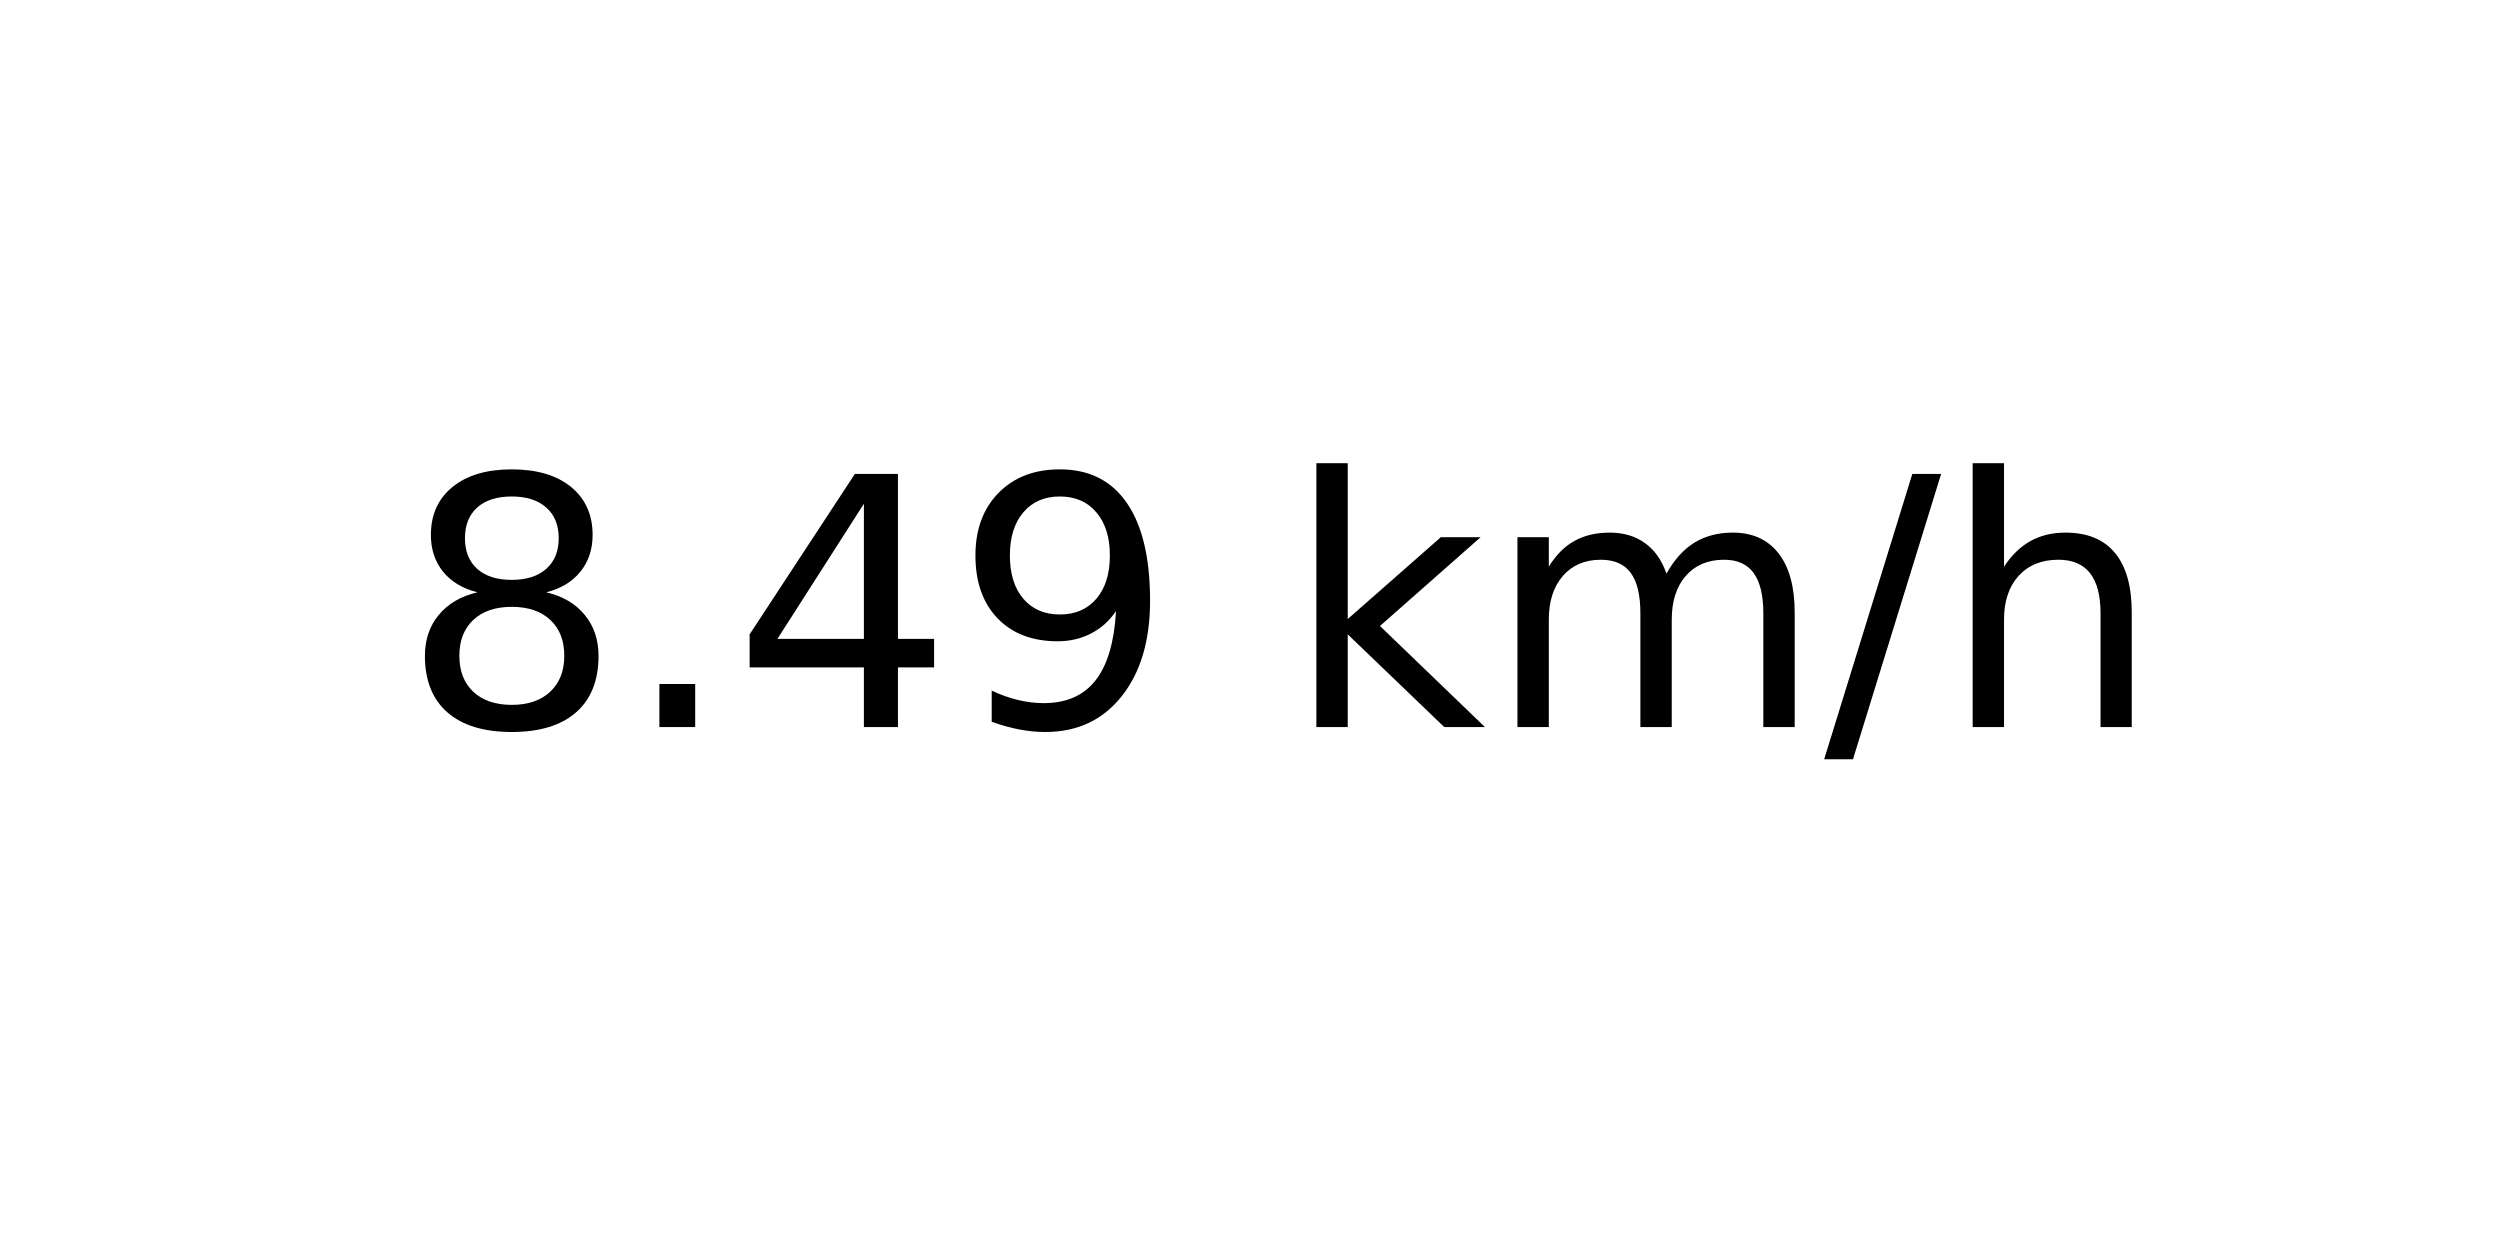
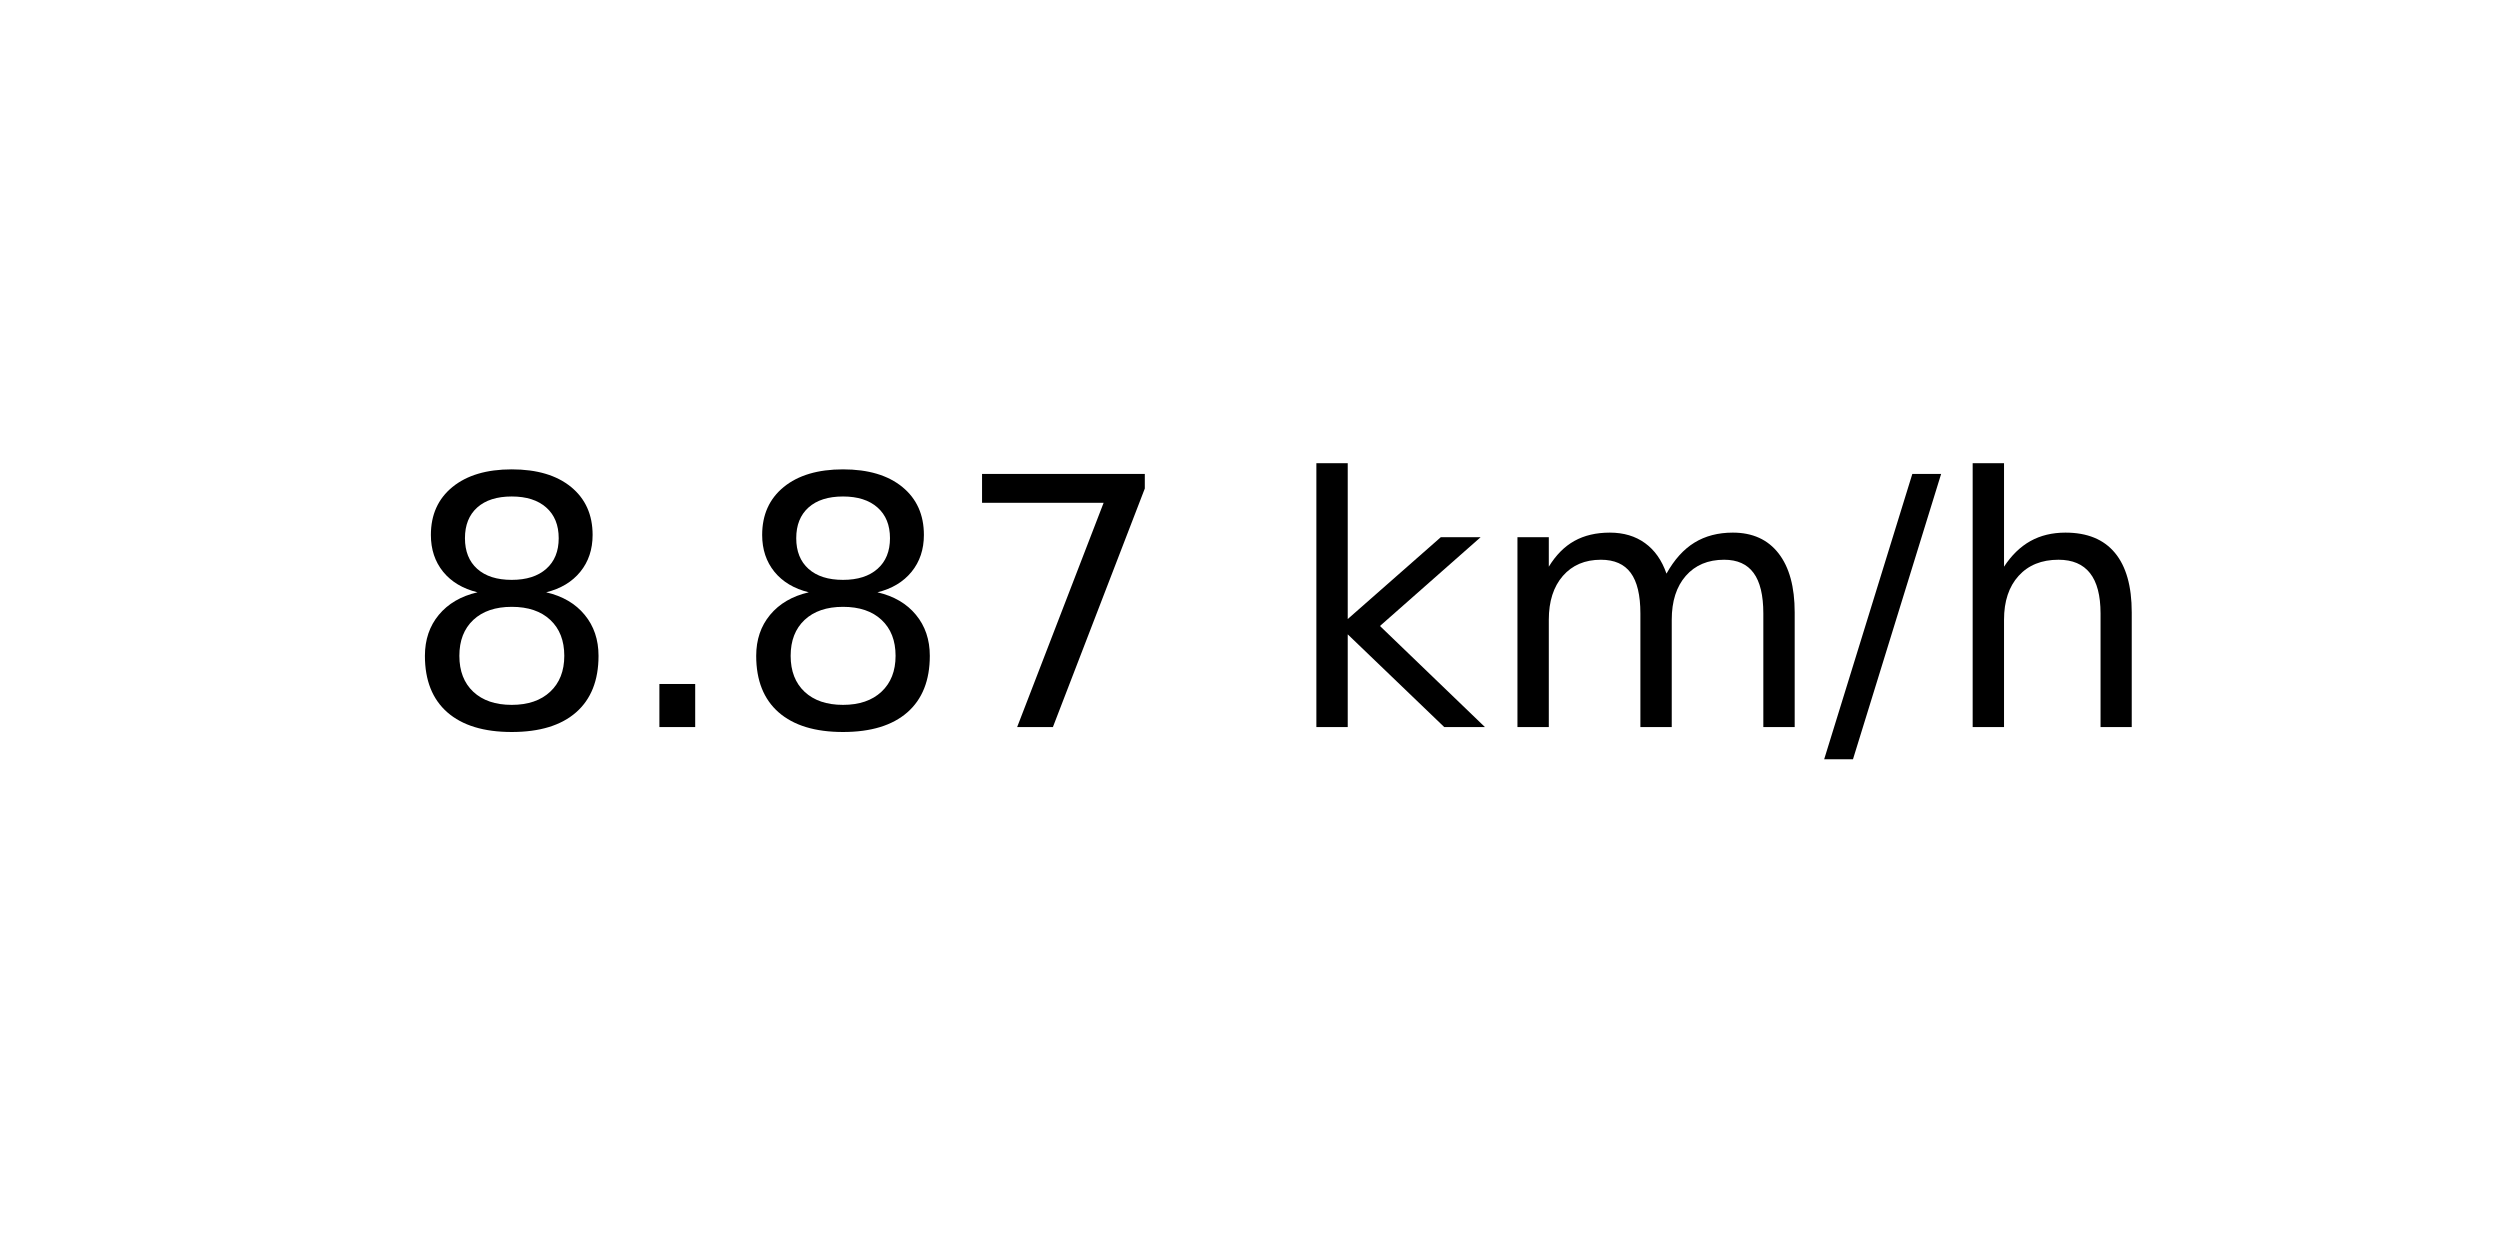
<svg xmlns="http://www.w3.org/2000/svg" xmlns:xlink="http://www.w3.org/1999/xlink" width="72pt" height="36pt" viewBox="0 0 72 36" version="1.1">
  <defs>
    <style type="text/css">*{stroke-linejoin: round; stroke-linecap: butt}</style>
  </defs>
  <g id="figure_1">
    <g id="axes_1">
      <g id="text_1">
        <g transform="translate(11.55937 20.93937) scale(0.1 -0.1)">
          <defs>
            <path id="DejaVuSans-38" d="M 2034 2216  Q 1584 2216 1326 1975  Q 1069 1734 1069 1313  Q 1069 891 1326 650  Q 1584 409 2034 409  Q 2484 409 2743 651  Q 3003 894 3003 1313  Q 3003 1734 2745 1975  Q 2488 2216 2034 2216  z M 1403 2484  Q 997 2584 770 2862  Q 544 3141 544 3541  Q 544 4100 942 4425  Q 1341 4750 2034 4750  Q 2731 4750 3128 4425  Q 3525 4100 3525 3541  Q 3525 3141 3298 2862  Q 3072 2584 2669 2484  Q 3125 2378 3379 2068  Q 3634 1759 3634 1313  Q 3634 634 3220 271  Q 2806 -91 2034 -91  Q 1263 -91 848 271  Q 434 634 434 1313  Q 434 1759 690 2068  Q 947 2378 1403 2484  z M 1172 3481  Q 1172 3119 1398 2916  Q 1625 2713 2034 2713  Q 2441 2713 2670 2916  Q 2900 3119 2900 3481  Q 2900 3844 2670 4047  Q 2441 4250 2034 4250  Q 1625 4250 1398 4047  Q 1172 3844 1172 3481  z " transform="scale(0.015625)" />
            <path id="DejaVuSans-2e" d="M 684 794  L 1344 794  L 1344 0  L 684 0  L 684 794  z " transform="scale(0.015625)" />
-             <path id="DejaVuSans-34" d="M 2419 4116  L 825 1625  L 2419 1625  L 2419 4116  z M 2253 4666  L 3047 4666  L 3047 1625  L 3713 1625  L 3713 1100  L 3047 1100  L 3047 0  L 2419 0  L 2419 1100  L 313 1100  L 313 1709  L 2253 4666  z " transform="scale(0.015625)" />
-             <path id="DejaVuSans-39" d="M 703 97  L 703 672  Q 941 559 1184 500  Q 1428 441 1663 441  Q 2288 441 2617 861  Q 2947 1281 2994 2138  Q 2813 1869 2534 1725  Q 2256 1581 1919 1581  Q 1219 1581 811 2004  Q 403 2428 403 3163  Q 403 3881 828 4315  Q 1253 4750 1959 4750  Q 2769 4750 3195 4129  Q 3622 3509 3622 2328  Q 3622 1225 3098 567  Q 2575 -91 1691 -91  Q 1453 -91 1209 -44  Q 966 3 703 97  z M 1959 2075  Q 2384 2075 2632 2365  Q 2881 2656 2881 3163  Q 2881 3666 2632 3958  Q 2384 4250 1959 4250  Q 1534 4250 1286 3958  Q 1038 3666 1038 3163  Q 1038 2656 1286 2365  Q 1534 2075 1959 2075  z " transform="scale(0.015625)" />
+             <path id="DejaVuSans-37" d="M 525 4666  L 3525 4666  L 3525 4397  L 1831 0  L 1172 0  L 2766 4134  L 525 4134  L 525 4666  z " transform="scale(0.015625)" />
            <path id="DejaVuSans-20" transform="scale(0.015625)" />
            <path id="DejaVuSans-6b" d="M 581 4863  L 1159 4863  L 1159 1991  L 2875 3500  L 3609 3500  L 1753 1863  L 3688 0  L 2938 0  L 1159 1709  L 1159 0  L 581 0  L 581 4863  z " transform="scale(0.015625)" />
            <path id="DejaVuSans-6d" d="M 3328 2828  Q 3544 3216 3844 3400  Q 4144 3584 4550 3584  Q 5097 3584 5394 3201  Q 5691 2819 5691 2113  L 5691 0  L 5113 0  L 5113 2094  Q 5113 2597 4934 2840  Q 4756 3084 4391 3084  Q 3944 3084 3684 2787  Q 3425 2491 3425 1978  L 3425 0  L 2847 0  L 2847 2094  Q 2847 2600 2669 2842  Q 2491 3084 2119 3084  Q 1678 3084 1418 2786  Q 1159 2488 1159 1978  L 1159 0  L 581 0  L 581 3500  L 1159 3500  L 1159 2956  Q 1356 3278 1631 3431  Q 1906 3584 2284 3584  Q 2666 3584 2933 3390  Q 3200 3197 3328 2828  z " transform="scale(0.015625)" />
            <path id="DejaVuSans-2f" d="M 1625 4666  L 2156 4666  L 531 -594  L 0 -594  L 1625 4666  z " transform="scale(0.015625)" />
            <path id="DejaVuSans-68" d="M 3513 2113  L 3513 0  L 2938 0  L 2938 2094  Q 2938 2591 2744 2837  Q 2550 3084 2163 3084  Q 1697 3084 1428 2787  Q 1159 2491 1159 1978  L 1159 0  L 581 0  L 581 4863  L 1159 4863  L 1159 2956  Q 1366 3272 1645 3428  Q 1925 3584 2291 3584  Q 2894 3584 3203 3211  Q 3513 2838 3513 2113  z " transform="scale(0.015625)" />
          </defs>
          <use xlink:href="#DejaVuSans-38" />
          <use xlink:href="#DejaVuSans-2e" x="63.623" />
-           <use xlink:href="#DejaVuSans-34" x="95.41" />
-           <use xlink:href="#DejaVuSans-39" x="159.033" />
+           <use xlink:href="#DejaVuSans-38" x="95.41" />
+           <use xlink:href="#DejaVuSans-37" x="159.033" />
          <use xlink:href="#DejaVuSans-20" x="222.656" />
          <use xlink:href="#DejaVuSans-6b" x="254.443" />
          <use xlink:href="#DejaVuSans-6d" x="312.354" />
          <use xlink:href="#DejaVuSans-2f" x="409.766" />
          <use xlink:href="#DejaVuSans-68" x="443.457" />
        </g>
      </g>
    </g>
  </g>
</svg>
